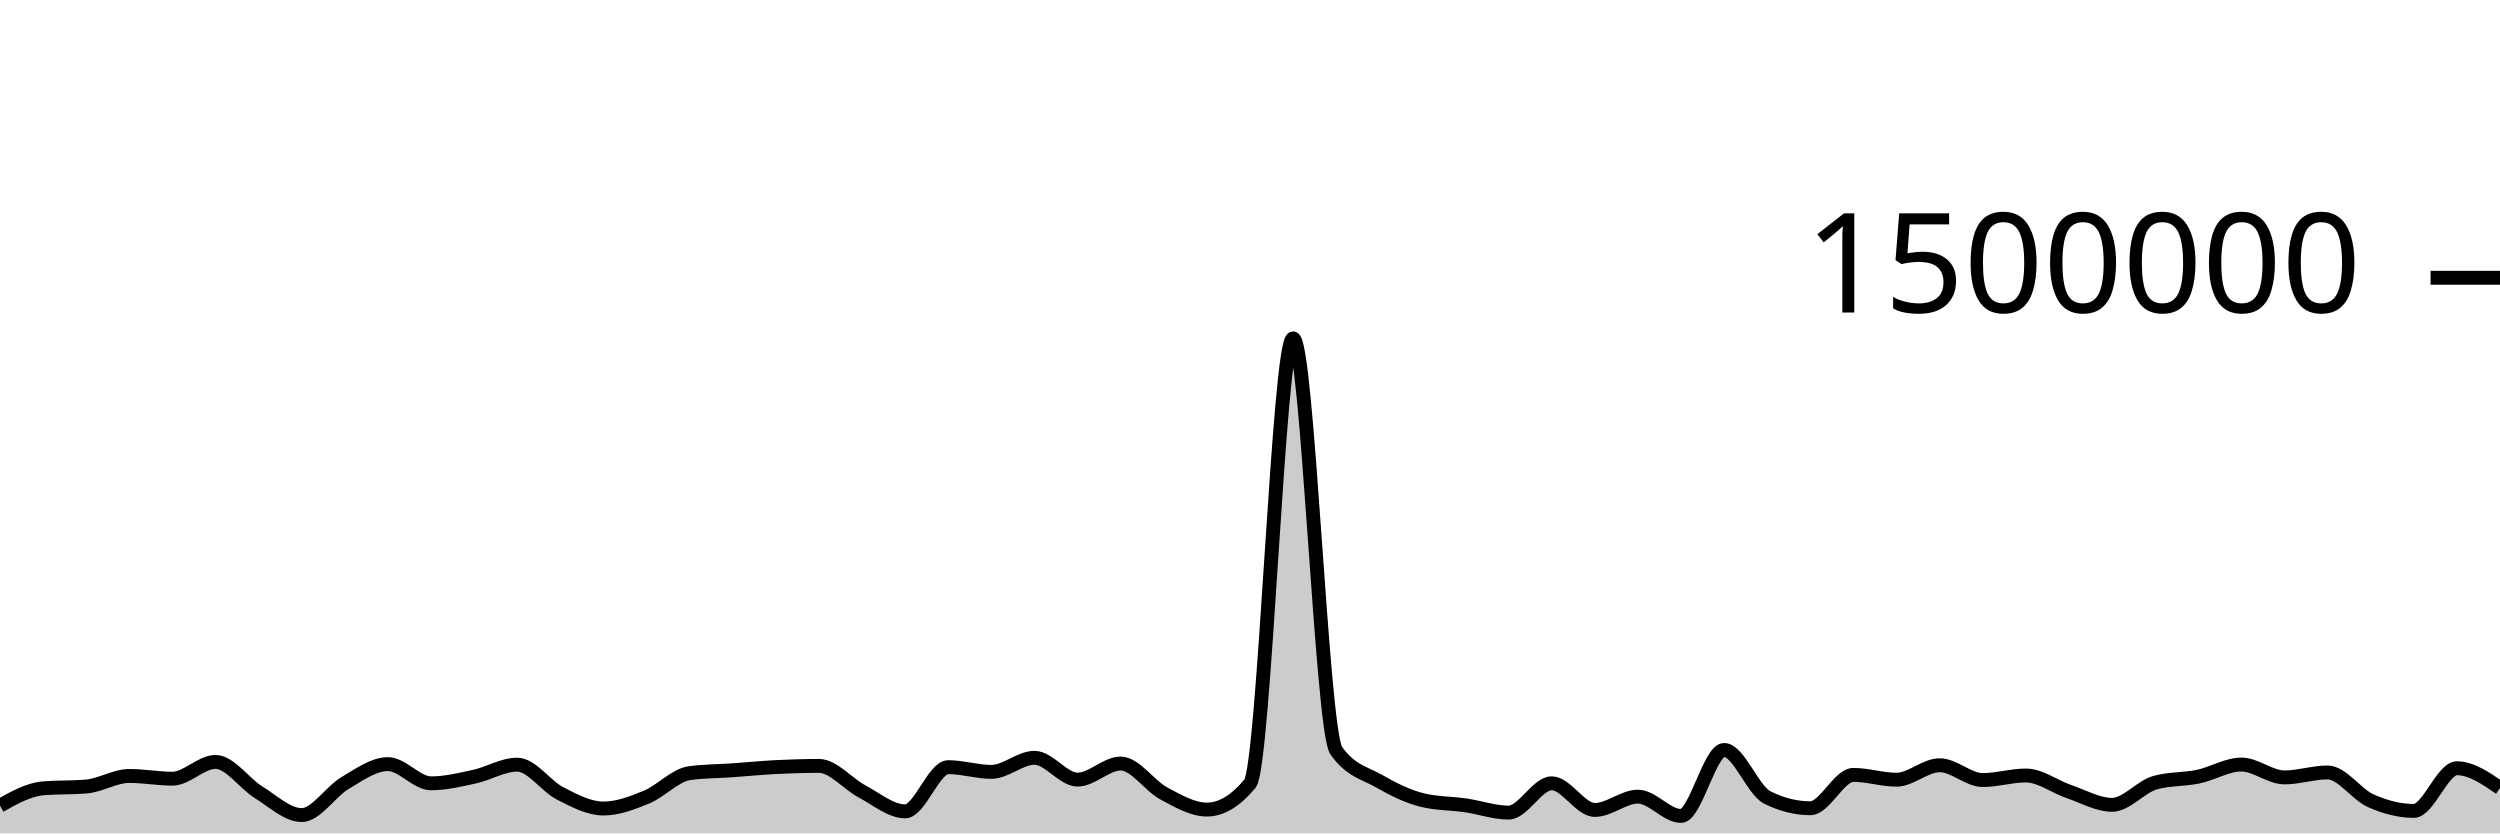
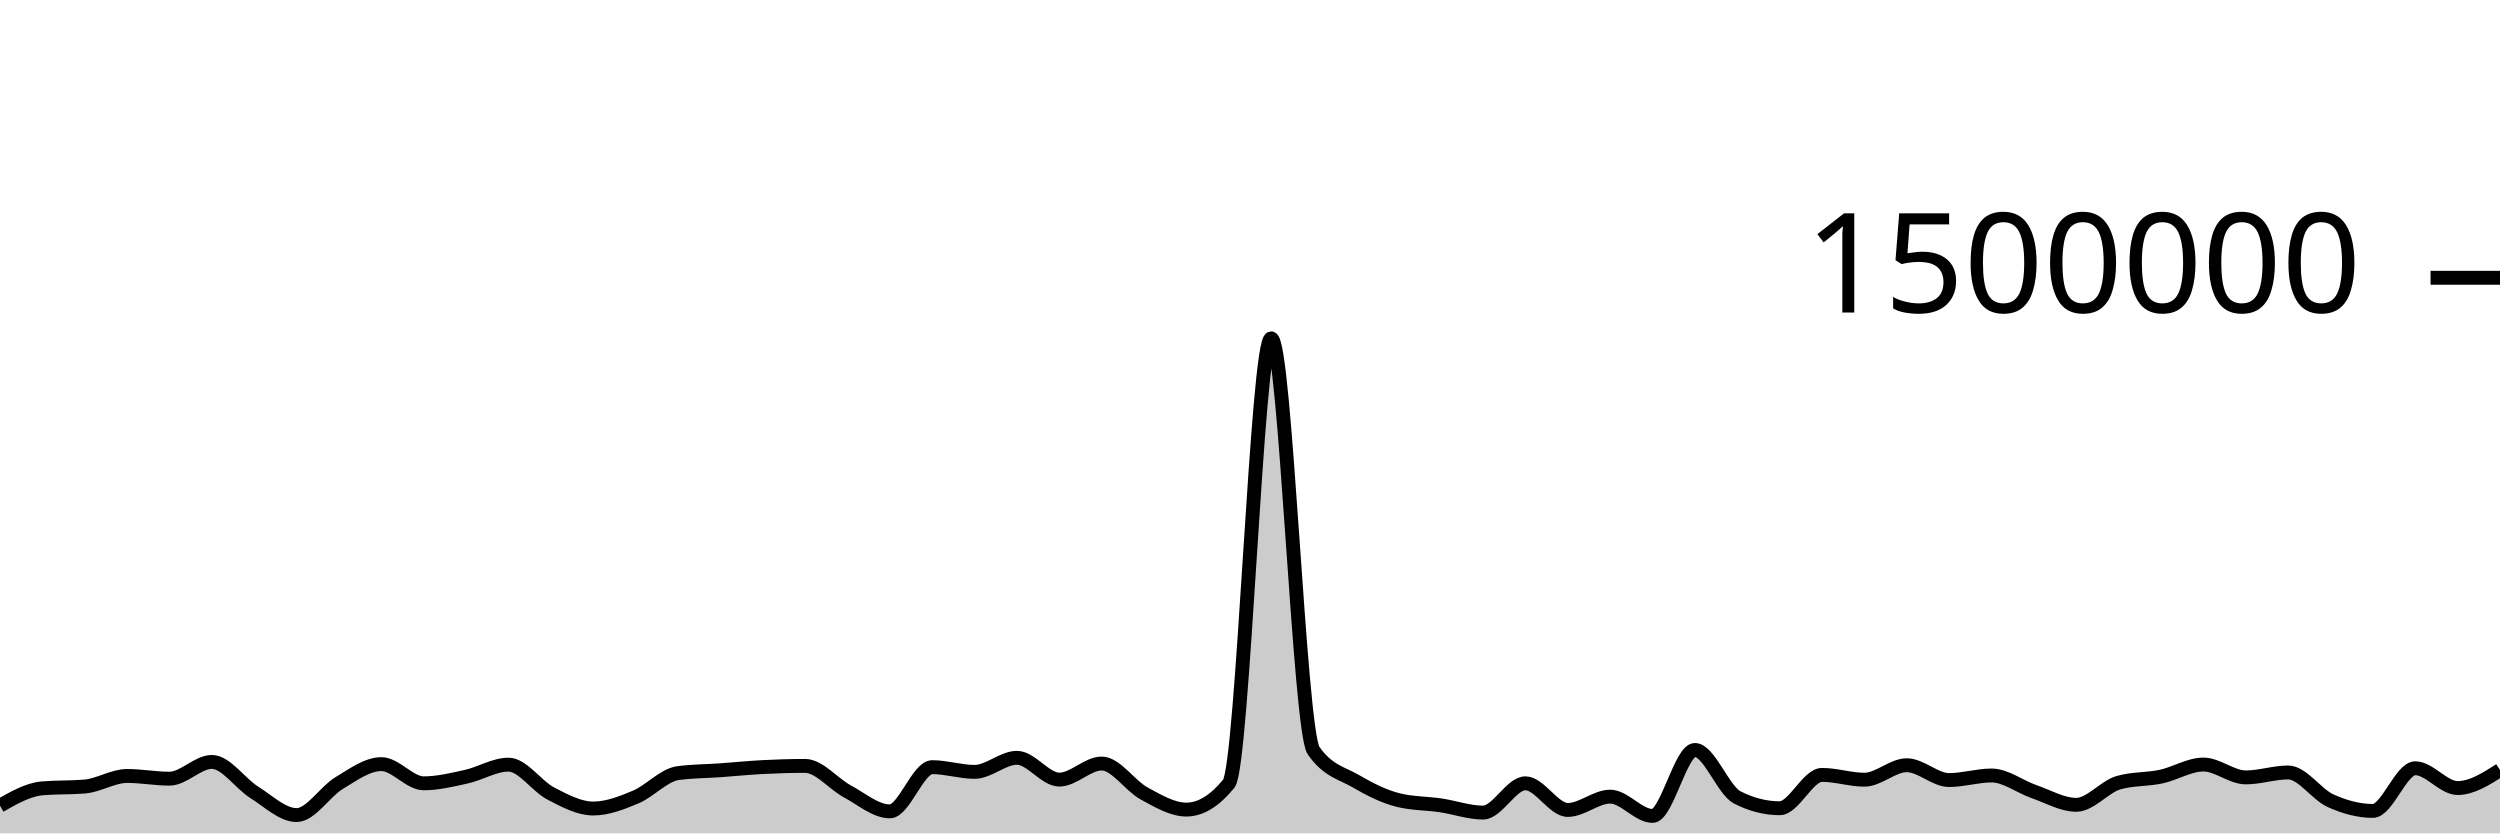
<svg xmlns="http://www.w3.org/2000/svg" viewBox="0 0 180 60">
  <g transform="translate(0,20)">
-     <path class="area" fill="rgba(0, 0, 0, 0.2)" d="M0,38.007C1.034,37.427,2.069,36.846,3.103,36.76C4.138,36.673,5.172,36.717,6.207,36.63C7.241,36.544,8.276,35.869,9.31,35.869C10.345,35.869,11.379,36.065,12.414,36.065C13.448,36.065,14.483,34.858,15.517,34.858C16.552,34.858,17.586,36.408,18.621,37.046C19.655,37.684,20.69,38.685,21.724,38.685C22.759,38.685,23.793,37,24.828,36.388C25.862,35.777,26.897,35.017,27.931,35.017C28.966,35.017,30,36.399,31.034,36.399C32.069,36.399,33.103,36.149,34.138,35.925C35.172,35.701,36.207,35.055,37.241,35.055C38.276,35.055,39.31,36.609,40.345,37.135C41.379,37.662,42.414,38.213,43.448,38.213C44.483,38.213,45.517,37.815,46.552,37.39C47.586,36.966,48.621,35.802,49.655,35.665C50.69,35.527,51.724,35.531,52.759,35.459C53.793,35.386,54.828,35.282,55.862,35.229C56.897,35.177,57.931,35.145,58.966,35.145C60,35.145,61.034,36.437,62.069,36.982C63.103,37.528,64.138,38.418,65.172,38.418C66.207,38.418,67.241,35.235,68.276,35.235C69.31,35.235,70.345,35.575,71.379,35.575C72.414,35.575,73.448,34.562,74.483,34.562C75.517,34.562,76.552,36.132,77.586,36.132C78.621,36.132,79.655,34.974,80.69,34.974C81.724,34.974,82.759,36.573,83.793,37.126C84.828,37.678,85.862,38.29,86.897,38.29C87.931,38.29,88.966,37.667,90,36.421C91.034,35.176,92.069,4.36,93.103,4.36C94.138,4.36,95.172,32.564,96.207,34.039C97.241,35.513,98.276,35.656,99.31,36.25C100.345,36.845,101.379,37.355,102.414,37.607C103.448,37.859,104.483,37.835,105.517,37.985C106.552,38.135,107.586,38.506,108.621,38.506C109.655,38.506,110.69,36.397,111.724,36.397C112.759,36.397,113.793,38.317,114.828,38.317C115.862,38.317,116.897,37.358,117.931,37.358C118.966,37.358,120,38.747,121.034,38.747C122.069,38.747,123.103,33.998,124.138,33.998C125.172,33.998,126.207,36.896,127.241,37.415C128.276,37.934,129.31,38.193,130.345,38.193C131.379,38.193,132.414,35.792,133.448,35.792C134.483,35.792,135.517,36.138,136.552,36.138C137.586,36.138,138.621,35.097,139.655,35.097C140.69,35.097,141.724,36.164,142.759,36.164C143.793,36.164,144.828,35.835,145.862,35.835C146.897,35.835,147.931,36.641,148.966,36.993C150,37.345,151.034,37.947,152.069,37.947C153.103,37.947,154.138,36.639,155.172,36.35C156.207,36.061,157.241,36.134,158.276,35.917C159.31,35.7,160.345,35.047,161.379,35.047C162.414,35.047,163.448,35.973,164.483,35.973C165.517,35.973,166.552,35.617,167.586,35.617C168.621,35.617,169.655,37.189,170.69,37.65C171.724,38.111,172.759,38.386,173.793,38.386C174.828,38.386,175.862,35.314,176.897,35.314C177.931,35.314,178.966,36.027,180,36.739L180,40C178.966,40,177.931,40,176.897,40C175.862,40,174.828,40,173.793,40C172.759,40,171.724,40,170.69,40C169.655,40,168.621,40,167.586,40C166.552,40,165.517,40,164.483,40C163.448,40,162.414,40,161.379,40C160.345,40,159.31,40,158.276,40C157.241,40,156.207,40,155.172,40C154.138,40,153.103,40,152.069,40C151.034,40,150,40,148.966,40C147.931,40,146.897,40,145.862,40C144.828,40,143.793,40,142.759,40C141.724,40,140.69,40,139.655,40C138.621,40,137.586,40,136.552,40C135.517,40,134.483,40,133.448,40C132.414,40,131.379,40,130.345,40C129.31,40,128.276,40,127.241,40C126.207,40,125.172,40,124.138,40C123.103,40,122.069,40,121.034,40C120,40,118.966,40,117.931,40C116.897,40,115.862,40,114.828,40C113.793,40,112.759,40,111.724,40C110.69,40,109.655,40,108.621,40C107.586,40,106.552,40,105.517,40C104.483,40,103.448,40,102.414,40C101.379,40,100.345,40,99.31,40C98.276,40,97.241,40,96.207,40C95.172,40,94.138,40,93.103,40C92.069,40,91.034,40,90,40C88.966,40,87.931,40,86.897,40C85.862,40,84.828,40,83.793,40C82.759,40,81.724,40,80.69,40C79.655,40,78.621,40,77.586,40C76.552,40,75.517,40,74.483,40C73.448,40,72.414,40,71.379,40C70.345,40,69.31,40,68.276,40C67.241,40,66.207,40,65.172,40C64.138,40,63.103,40,62.069,40C61.034,40,60,40,58.966,40C57.931,40,56.897,40,55.862,40C54.828,40,53.793,40,52.759,40C51.724,40,50.69,40,49.655,40C48.621,40,47.586,40,46.552,40C45.517,40,44.483,40,43.448,40C42.414,40,41.379,40,40.345,40C39.31,40,38.276,40,37.241,40C36.207,40,35.172,40,34.138,40C33.103,40,32.069,40,31.034,40C30,40,28.966,40,27.931,40C26.897,40,25.862,40,24.828,40C23.793,40,22.759,40,21.724,40C20.69,40,19.655,40,18.621,40C17.586,40,16.552,40,15.517,40C14.483,40,13.448,40,12.414,40C11.379,40,10.345,40,9.31,40C8.276,40,7.241,40,6.207,40C5.172,40,4.138,40,3.103,40C2.069,40,1.034,40,0,40Z" />
-     <path class="line" stroke="black" fill="none" d="M0,38.007C1.034,37.427,2.069,36.846,3.103,36.76C4.138,36.673,5.172,36.717,6.207,36.63C7.241,36.544,8.276,35.869,9.31,35.869C10.345,35.869,11.379,36.065,12.414,36.065C13.448,36.065,14.483,34.858,15.517,34.858C16.552,34.858,17.586,36.408,18.621,37.046C19.655,37.684,20.69,38.685,21.724,38.685C22.759,38.685,23.793,37,24.828,36.388C25.862,35.777,26.897,35.017,27.931,35.017C28.966,35.017,30,36.399,31.034,36.399C32.069,36.399,33.103,36.149,34.138,35.925C35.172,35.701,36.207,35.055,37.241,35.055C38.276,35.055,39.31,36.609,40.345,37.135C41.379,37.662,42.414,38.213,43.448,38.213C44.483,38.213,45.517,37.815,46.552,37.39C47.586,36.966,48.621,35.802,49.655,35.665C50.69,35.527,51.724,35.531,52.759,35.459C53.793,35.386,54.828,35.282,55.862,35.229C56.897,35.177,57.931,35.145,58.966,35.145C60,35.145,61.034,36.437,62.069,36.982C63.103,37.528,64.138,38.418,65.172,38.418C66.207,38.418,67.241,35.235,68.276,35.235C69.31,35.235,70.345,35.575,71.379,35.575C72.414,35.575,73.448,34.562,74.483,34.562C75.517,34.562,76.552,36.132,77.586,36.132C78.621,36.132,79.655,34.974,80.69,34.974C81.724,34.974,82.759,36.573,83.793,37.126C84.828,37.678,85.862,38.29,86.897,38.29C87.931,38.29,88.966,37.667,90,36.421C91.034,35.176,92.069,4.36,93.103,4.36C94.138,4.36,95.172,32.564,96.207,34.039C97.241,35.513,98.276,35.656,99.31,36.25C100.345,36.845,101.379,37.355,102.414,37.607C103.448,37.859,104.483,37.835,105.517,37.985C106.552,38.135,107.586,38.506,108.621,38.506C109.655,38.506,110.69,36.397,111.724,36.397C112.759,36.397,113.793,38.317,114.828,38.317C115.862,38.317,116.897,37.358,117.931,37.358C118.966,37.358,120,38.747,121.034,38.747C122.069,38.747,123.103,33.998,124.138,33.998C125.172,33.998,126.207,36.896,127.241,37.415C128.276,37.934,129.31,38.193,130.345,38.193C131.379,38.193,132.414,35.792,133.448,35.792C134.483,35.792,135.517,36.138,136.552,36.138C137.586,36.138,138.621,35.097,139.655,35.097C140.69,35.097,141.724,36.164,142.759,36.164C143.793,36.164,144.828,35.835,145.862,35.835C146.897,35.835,147.931,36.641,148.966,36.993C150,37.345,151.034,37.947,152.069,37.947C153.103,37.947,154.138,36.639,155.172,36.35C156.207,36.061,157.241,36.134,158.276,35.917C159.31,35.7,160.345,35.047,161.379,35.047C162.414,35.047,163.448,35.973,164.483,35.973C165.517,35.973,166.552,35.617,167.586,35.617C168.621,35.617,169.655,37.189,170.69,37.65C171.724,38.111,172.759,38.386,173.793,38.386C174.828,38.386,175.862,35.314,176.897,35.314C177.931,35.314,178.966,36.027,180,36.739" />
+     <path class="area" fill="rgba(0, 0, 0, 0.2)" d="M0,38.007C1.017,37.427,2.034,36.846,3.051,36.76C4.068,36.673,5.085,36.717,6.102,36.63C7.119,36.544,8.136,35.869,9.153,35.869C10.169,35.869,11.186,36.065,12.203,36.065C13.22,36.065,14.237,34.858,15.254,34.858C16.271,34.858,17.288,36.408,18.305,37.046C19.322,37.684,20.339,38.685,21.356,38.685C22.373,38.685,23.39,37,24.407,36.388C25.424,35.777,26.441,35.017,27.458,35.017C28.475,35.017,29.492,36.399,30.508,36.399C31.525,36.399,32.542,36.149,33.559,35.925C34.576,35.701,35.593,35.055,36.61,35.055C37.627,35.055,38.644,36.609,39.661,37.135C40.678,37.662,41.695,38.213,42.712,38.213C43.729,38.213,44.746,37.815,45.763,37.39C46.78,36.966,47.797,35.802,48.814,35.665C49.831,35.527,50.847,35.531,51.864,35.459C52.881,35.386,53.898,35.282,54.915,35.229C55.932,35.177,56.949,35.145,57.966,35.145C58.983,35.145,60,36.437,61.017,36.982C62.034,37.528,63.051,38.418,64.068,38.418C65.085,38.418,66.102,35.235,67.119,35.235C68.136,35.235,69.153,35.575,70.169,35.575C71.186,35.575,72.203,34.562,73.22,34.562C74.237,34.562,75.254,36.132,76.271,36.132C77.288,36.132,78.305,34.974,79.322,34.974C80.339,34.974,81.356,36.573,82.373,37.126C83.39,37.678,84.407,38.29,85.424,38.29C86.441,38.29,87.458,37.667,88.475,36.421C89.492,35.176,90.508,4.36,91.525,4.36C92.542,4.36,93.559,32.564,94.576,34.039C95.593,35.513,96.61,35.656,97.627,36.25C98.644,36.845,99.661,37.355,100.678,37.607C101.695,37.859,102.712,37.835,103.729,37.985C104.746,38.135,105.763,38.506,106.78,38.506C107.797,38.506,108.814,36.397,109.831,36.397C110.847,36.397,111.864,38.317,112.881,38.317C113.898,38.317,114.915,37.358,115.932,37.358C116.949,37.358,117.966,38.747,118.983,38.747C120,38.747,121.017,33.998,122.034,33.998C123.051,33.998,124.068,36.896,125.085,37.415C126.102,37.934,127.119,38.193,128.136,38.193C129.153,38.193,130.169,35.792,131.186,35.792C132.203,35.792,133.22,36.138,134.237,36.138C135.254,36.138,136.271,35.097,137.288,35.097C138.305,35.097,139.322,36.164,140.339,36.164C141.356,36.164,142.373,35.835,143.39,35.835C144.407,35.835,145.424,36.641,146.441,36.993C147.458,37.345,148.475,37.947,149.492,37.947C150.508,37.947,151.525,36.639,152.542,36.35C153.559,36.061,154.576,36.134,155.593,35.917C156.61,35.7,157.627,35.047,158.644,35.047C159.661,35.047,160.678,35.973,161.695,35.973C162.712,35.973,163.729,35.617,164.746,35.617C165.763,35.617,166.78,37.189,167.797,37.65C168.814,38.111,169.831,38.386,170.847,38.386C171.864,38.386,172.881,35.314,173.898,35.314C174.915,35.314,175.932,36.739,176.949,36.739C177.966,36.739,178.983,36.092,180,35.444L180,40C178.983,40,177.966,40,176.949,40C175.932,40,174.915,40,173.898,40C172.881,40,171.864,40,170.847,40C169.831,40,168.814,40,167.797,40C166.78,40,165.763,40,164.746,40C163.729,40,162.712,40,161.695,40C160.678,40,159.661,40,158.644,40C157.627,40,156.61,40,155.593,40C154.576,40,153.559,40,152.542,40C151.525,40,150.508,40,149.492,40C148.475,40,147.458,40,146.441,40C145.424,40,144.407,40,143.39,40C142.373,40,141.356,40,140.339,40C139.322,40,138.305,40,137.288,40C136.271,40,135.254,40,134.237,40C133.22,40,132.203,40,131.186,40C130.169,40,129.153,40,128.136,40C127.119,40,126.102,40,125.085,40C124.068,40,123.051,40,122.034,40C121.017,40,120,40,118.983,40C117.966,40,116.949,40,115.932,40C114.915,40,113.898,40,112.881,40C111.864,40,110.847,40,109.831,40C108.814,40,107.797,40,106.78,40C105.763,40,104.746,40,103.729,40C102.712,40,101.695,40,100.678,40C99.661,40,98.644,40,97.627,40C96.61,40,95.593,40,94.576,40C93.559,40,92.542,40,91.525,40C90.508,40,89.492,40,88.475,40C87.458,40,86.441,40,85.424,40C84.407,40,83.39,40,82.373,40C81.356,40,80.339,40,79.322,40C78.305,40,77.288,40,76.271,40C75.254,40,74.237,40,73.22,40C72.203,40,71.186,40,70.169,40C69.153,40,68.136,40,67.119,40C66.102,40,65.085,40,64.068,40C63.051,40,62.034,40,61.017,40C60,40,58.983,40,57.966,40C56.949,40,55.932,40,54.915,40C53.898,40,52.881,40,51.864,40C50.847,40,49.831,40,48.814,40C47.797,40,46.78,40,45.763,40C44.746,40,43.729,40,42.712,40C41.695,40,40.678,40,39.661,40C38.644,40,37.627,40,36.61,40C35.593,40,34.576,40,33.559,40C32.542,40,31.525,40,30.508,40C29.492,40,28.475,40,27.458,40C26.441,40,25.424,40,24.407,40C23.39,40,22.373,40,21.356,40C20.339,40,19.322,40,18.305,40C17.288,40,16.271,40,15.254,40C14.237,40,13.22,40,12.203,40C11.186,40,10.169,40,9.153,40C8.136,40,7.119,40,6.102,40C5.085,40,4.068,40,3.051,40C2.034,40,1.017,40,0,40Z" />
+     <path class="line" stroke="black" fill="none" d="M0,38.007C1.017,37.427,2.034,36.846,3.051,36.76C4.068,36.673,5.085,36.717,6.102,36.63C7.119,36.544,8.136,35.869,9.153,35.869C10.169,35.869,11.186,36.065,12.203,36.065C13.22,36.065,14.237,34.858,15.254,34.858C16.271,34.858,17.288,36.408,18.305,37.046C19.322,37.684,20.339,38.685,21.356,38.685C22.373,38.685,23.39,37,24.407,36.388C25.424,35.777,26.441,35.017,27.458,35.017C28.475,35.017,29.492,36.399,30.508,36.399C31.525,36.399,32.542,36.149,33.559,35.925C34.576,35.701,35.593,35.055,36.61,35.055C37.627,35.055,38.644,36.609,39.661,37.135C40.678,37.662,41.695,38.213,42.712,38.213C43.729,38.213,44.746,37.815,45.763,37.39C46.78,36.966,47.797,35.802,48.814,35.665C49.831,35.527,50.847,35.531,51.864,35.459C52.881,35.386,53.898,35.282,54.915,35.229C55.932,35.177,56.949,35.145,57.966,35.145C58.983,35.145,60,36.437,61.017,36.982C62.034,37.528,63.051,38.418,64.068,38.418C65.085,38.418,66.102,35.235,67.119,35.235C68.136,35.235,69.153,35.575,70.169,35.575C71.186,35.575,72.203,34.562,73.22,34.562C74.237,34.562,75.254,36.132,76.271,36.132C77.288,36.132,78.305,34.974,79.322,34.974C80.339,34.974,81.356,36.573,82.373,37.126C83.39,37.678,84.407,38.29,85.424,38.29C86.441,38.29,87.458,37.667,88.475,36.421C89.492,35.176,90.508,4.36,91.525,4.36C92.542,4.36,93.559,32.564,94.576,34.039C95.593,35.513,96.61,35.656,97.627,36.25C98.644,36.845,99.661,37.355,100.678,37.607C101.695,37.859,102.712,37.835,103.729,37.985C104.746,38.135,105.763,38.506,106.78,38.506C107.797,38.506,108.814,36.397,109.831,36.397C110.847,36.397,111.864,38.317,112.881,38.317C113.898,38.317,114.915,37.358,115.932,37.358C116.949,37.358,117.966,38.747,118.983,38.747C120,38.747,121.017,33.998,122.034,33.998C123.051,33.998,124.068,36.896,125.085,37.415C126.102,37.934,127.119,38.193,128.136,38.193C129.153,38.193,130.169,35.792,131.186,35.792C132.203,35.792,133.22,36.138,134.237,36.138C135.254,36.138,136.271,35.097,137.288,35.097C138.305,35.097,139.322,36.164,140.339,36.164C141.356,36.164,142.373,35.835,143.39,35.835C144.407,35.835,145.424,36.641,146.441,36.993C147.458,37.345,148.475,37.947,149.492,37.947C150.508,37.947,151.525,36.639,152.542,36.35C153.559,36.061,154.576,36.134,155.593,35.917C156.61,35.7,157.627,35.047,158.644,35.047C159.661,35.047,160.678,35.973,161.695,35.973C162.712,35.973,163.729,35.617,164.746,35.617C165.763,35.617,166.78,37.189,167.797,37.65C168.814,38.111,169.831,38.386,170.847,38.386C171.864,38.386,172.881,35.314,173.898,35.314C174.915,35.314,175.932,36.739,176.949,36.739C177.966,36.739,178.983,36.092,180,35.444" />
    <path class="axis-ceiling" stroke-width="1" stroke="black" fill="none" d="M175,0L180,0" />
    <text class="axis-ceiling-label" font-family="sans-serif" text-anchor="end" font-size="10px" x="170" y="2.5">1500000</text>
  </g>
</svg>
